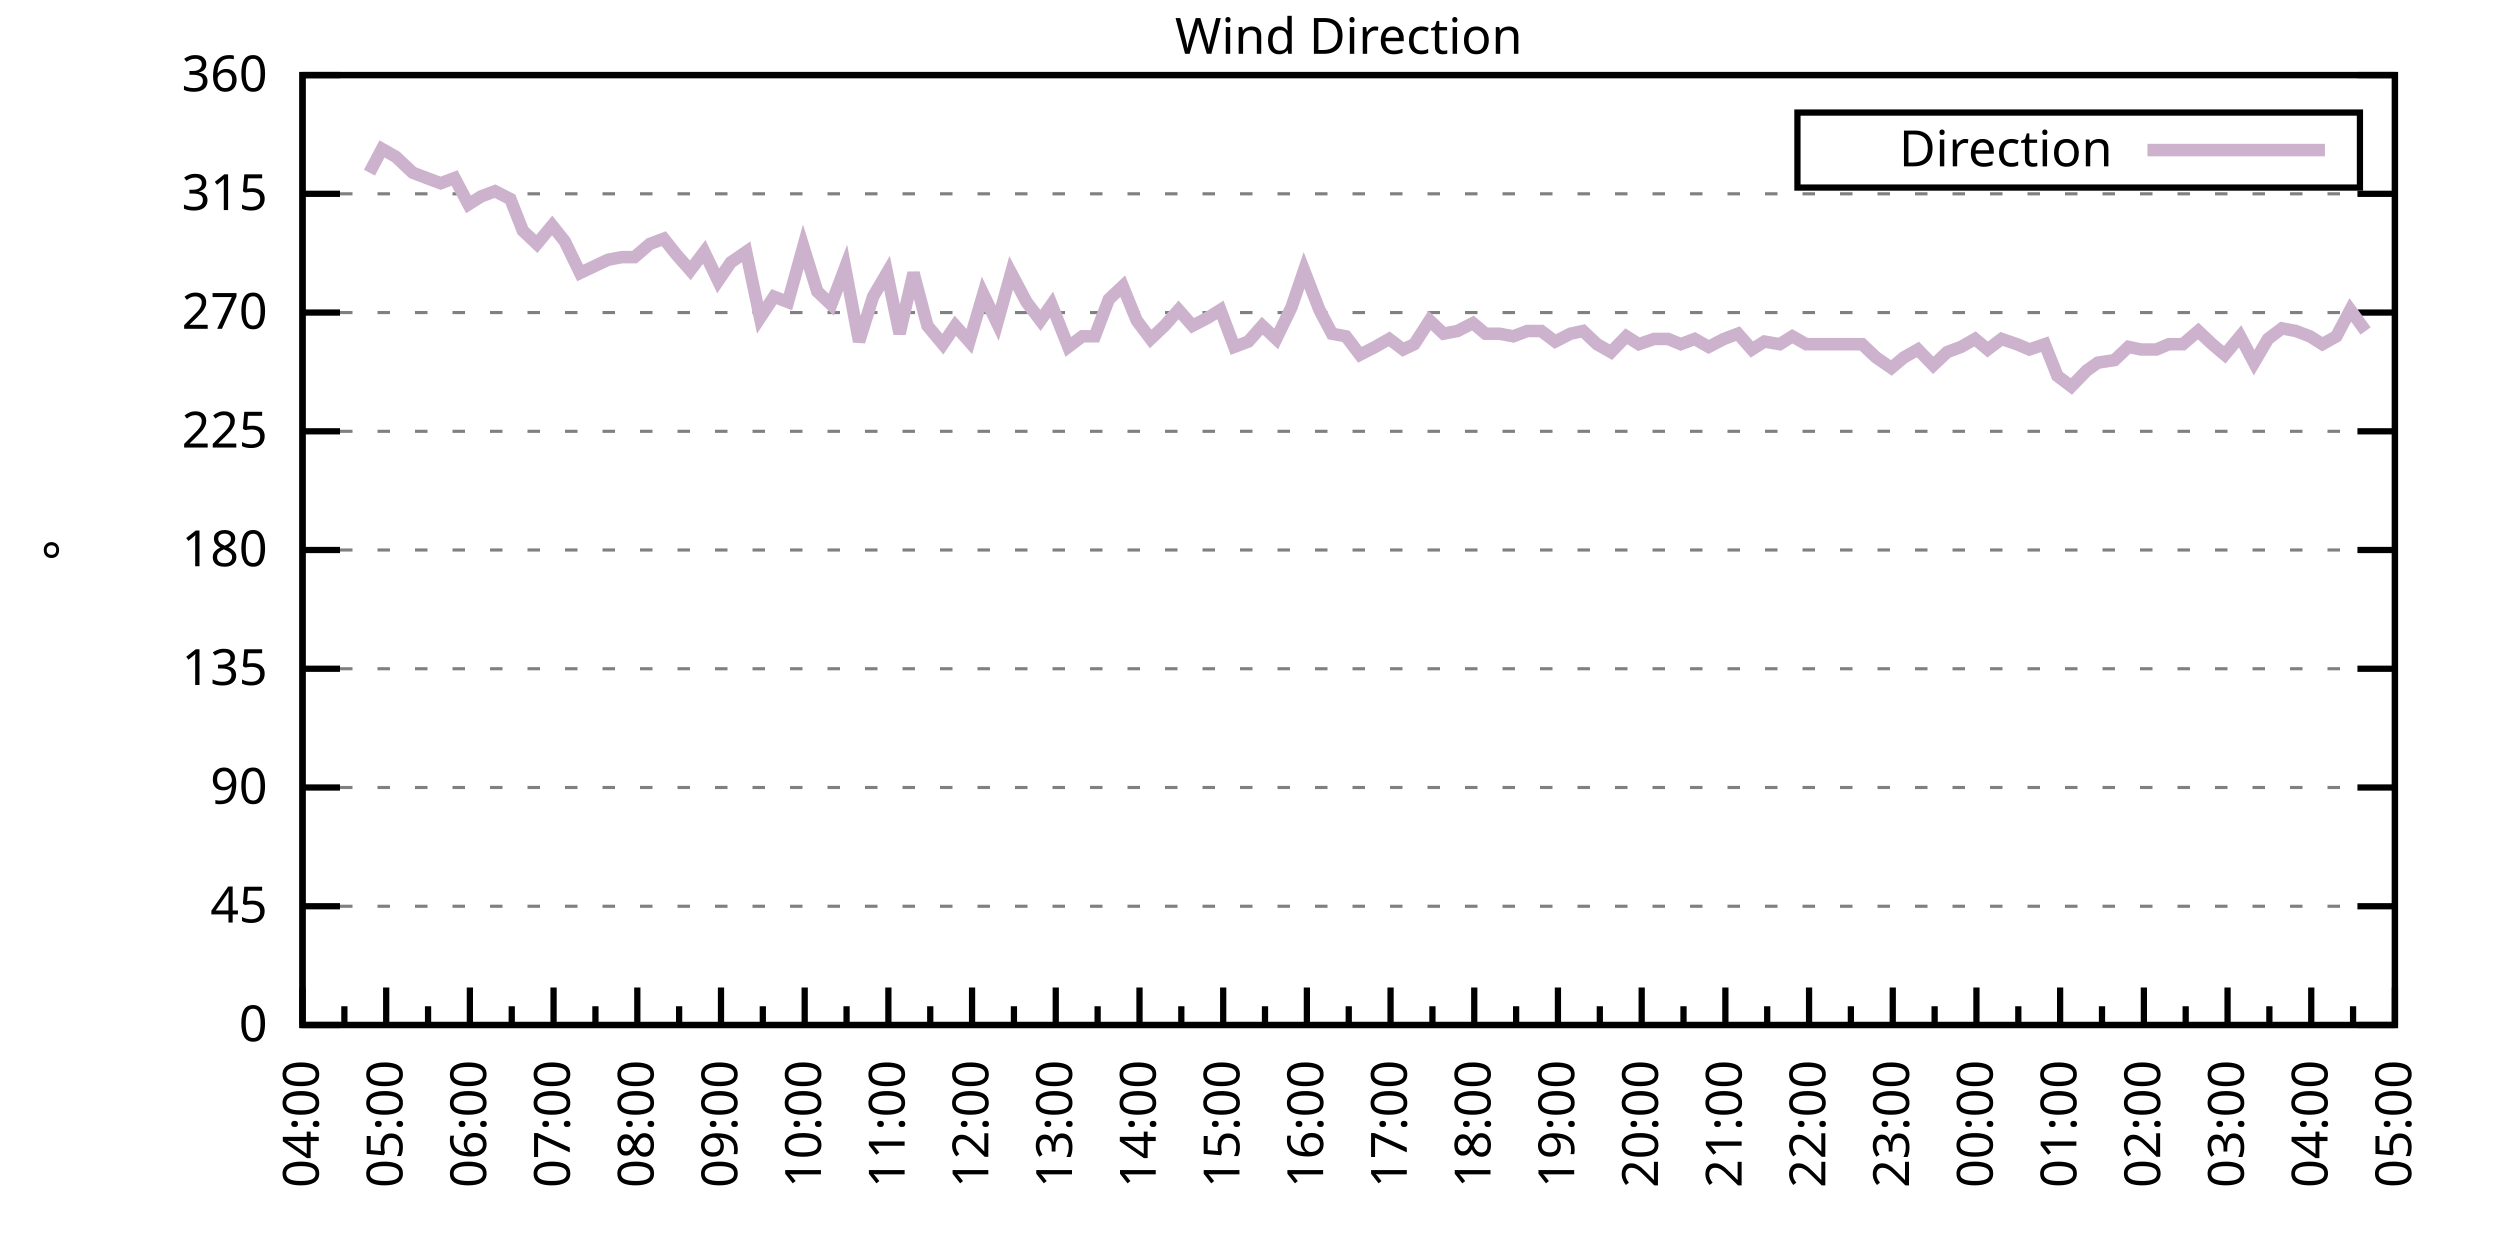
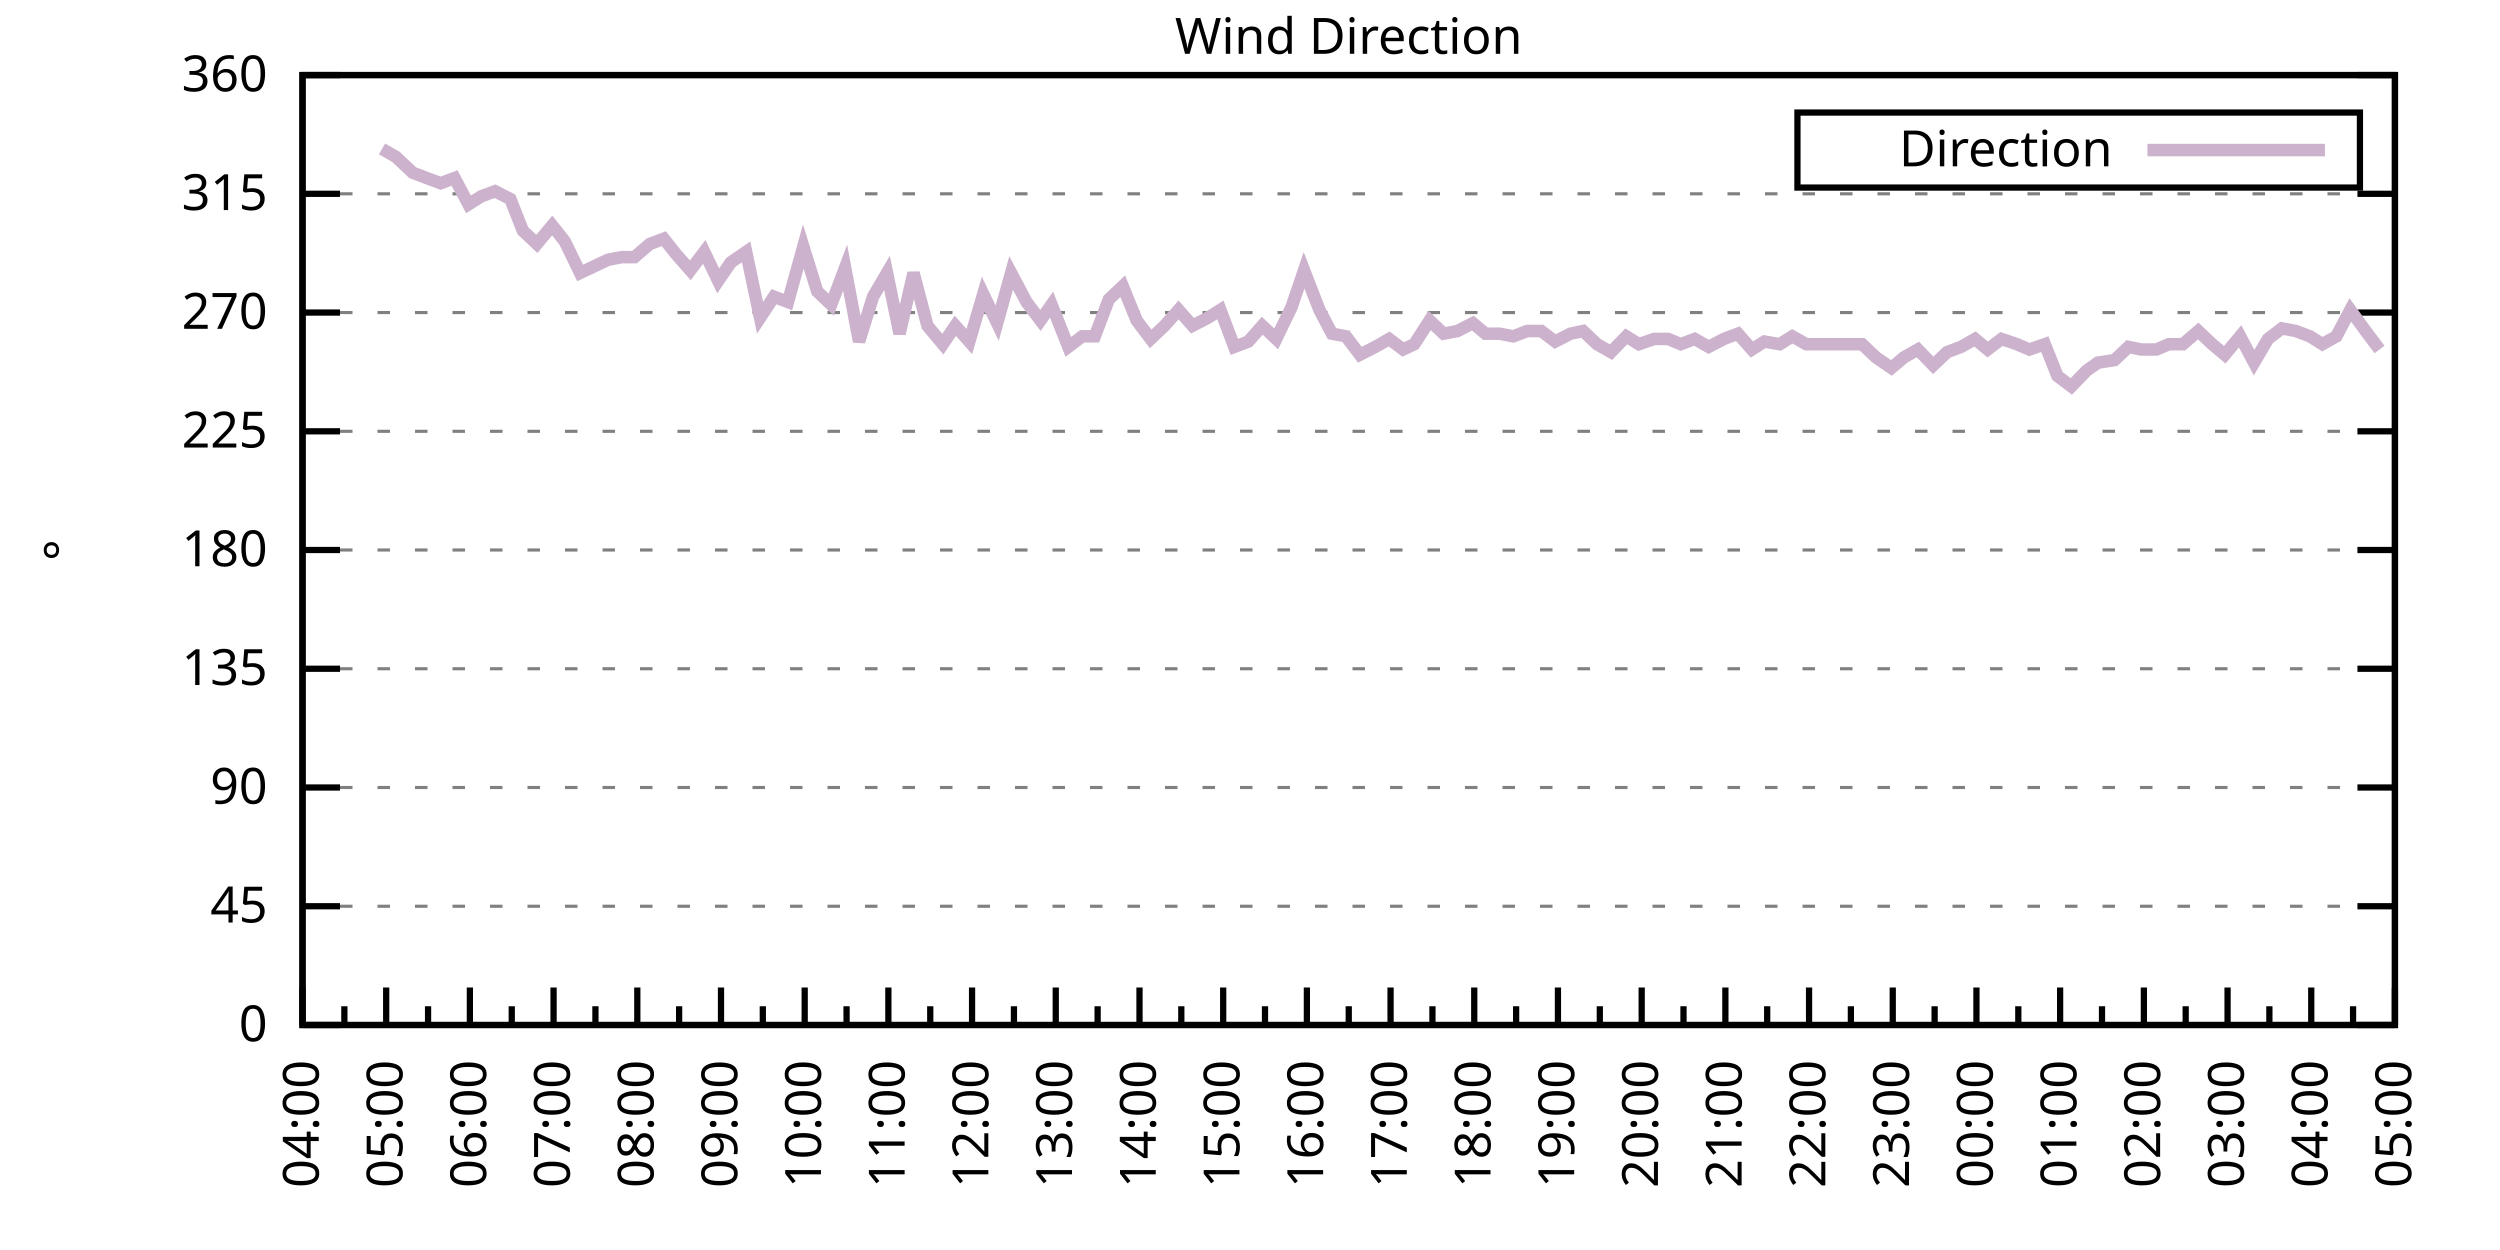
<svg xmlns="http://www.w3.org/2000/svg" xmlns:xlink="http://www.w3.org/1999/xlink" width="400" height="200" viewBox="0 0 400 200">
  <g id="gnuplot_canvas">
    <rect x="0" y="0" width="400" height="200" fill="none" />
    <defs>
      <circle id="gpDot" r="0.5" stroke-width="0.5" stroke="currentColor" />
      <path id="gpPt0" stroke-width="0.333" stroke="currentColor" d="M-1,0 h2 M0,-1 v2" />
      <path id="gpPt1" stroke-width="0.333" stroke="currentColor" d="M-1,-1 L1,1 M1,-1 L-1,1" />
      <path id="gpPt2" stroke-width="0.333" stroke="currentColor" d="M-1,0 L1,0 M0,-1 L0,1 M-1,-1 L1,1 M-1,1 L1,-1" />
      <rect id="gpPt3" stroke-width="0.333" stroke="currentColor" x="-1" y="-1" width="2" height="2" />
      <rect id="gpPt4" stroke-width="0.333" stroke="currentColor" fill="currentColor" x="-1" y="-1" width="2" height="2" />
      <circle id="gpPt5" stroke-width="0.333" stroke="currentColor" cx="0" cy="0" r="1" />
      <use xlink:href="#gpPt5" id="gpPt6" fill="currentColor" stroke="none" />
      <path id="gpPt7" stroke-width="0.333" stroke="currentColor" d="M0,-1.33 L-1.33,0.67 L1.33,0.67 z" />
      <use xlink:href="#gpPt7" id="gpPt8" fill="currentColor" stroke="none" />
      <use xlink:href="#gpPt7" id="gpPt9" stroke="currentColor" transform="rotate(180)" />
      <use xlink:href="#gpPt9" id="gpPt10" fill="currentColor" stroke="none" />
      <use xlink:href="#gpPt3" id="gpPt11" stroke="currentColor" transform="rotate(45)" />
      <use xlink:href="#gpPt11" id="gpPt12" fill="currentColor" stroke="none" />
      <path id="gpPt13" stroke-width="0.333" stroke="currentColor" d="M0,1.330 L1.265,0.411 L0.782,-1.067 L-0.782,-1.076 L-1.265,0.411 z" />
      <use xlink:href="#gpPt13" id="gpPt14" fill="currentColor" stroke="none" />
      <filter id="textbox" filterUnits="objectBoundingBox" x="0" y="0" height="1" width="1">
        <feFlood flood-color="white" flood-opacity="1" result="bgnd" />
        <feComposite in="SourceGraphic" in2="bgnd" operator="atop" />
      </filter>
      <filter id="greybox" filterUnits="objectBoundingBox" x="0" y="0" height="1" width="1">
        <feFlood flood-color="lightgrey" flood-opacity="1" result="grey" />
        <feComposite in="SourceGraphic" in2="grey" operator="atop" />
      </filter>
    </defs>
    <g fill="none" color="white" stroke="currentColor" stroke-width="1.00" stroke-linecap="butt" stroke-linejoin="miter">
</g>
    <g fill="none" color="black" stroke="currentColor" stroke-width="1.00" stroke-linecap="butt" stroke-linejoin="miter">
      <g stroke="none" shape-rendering="crispEdges">
        <polygon fill="rgb(255, 255, 255)" points="48.40,164.00 383.18,164.00 383.18,12.02 48.40,12.02 " />
      </g>
    </g>
    <g fill="none" color="black" stroke="currentColor" stroke-width="1.00" stroke-linecap="butt" stroke-linejoin="miter">
</g>
    <g fill="none" color="black" stroke="black" stroke-width="0.50" stroke-linecap="butt" stroke-linejoin="miter">
</g>
    <g fill="none" color="gray" stroke="currentColor" stroke-width="0.50" stroke-linecap="butt" stroke-linejoin="miter">
      <path stroke="gray" stroke-dasharray="2,4" class="gridline" d="M48.40,164.00 L383.19,164.00  " />
    </g>
    <g fill="none" color="gray" stroke="gray" stroke-width="1.00" stroke-linecap="butt" stroke-linejoin="miter">
</g>
    <g fill="none" color="black" stroke="currentColor" stroke-width="1.00" stroke-linecap="butt" stroke-linejoin="miter">
      <path stroke="black" d="M48.40,164.00 L54.40,164.00 M383.19,164.00 L377.19,164.00  " />
      <g transform="translate(42.80,166.60)" stroke="none" fill="black" font-family="Sans" font-size="8.00" text-anchor="end">
        <text>
          <tspan font-family="Sans"> 0</tspan>
        </text>
      </g>
    </g>
    <g fill="none" color="black" stroke="currentColor" stroke-width="1.00" stroke-linecap="butt" stroke-linejoin="miter">
</g>
    <g fill="none" color="black" stroke="black" stroke-width="0.50" stroke-linecap="butt" stroke-linejoin="miter">
</g>
    <g fill="none" color="gray" stroke="currentColor" stroke-width="0.50" stroke-linecap="butt" stroke-linejoin="miter">
      <path stroke="gray" stroke-dasharray="2,4" class="gridline" d="M48.40,145.00 L383.19,145.00  " />
    </g>
    <g fill="none" color="gray" stroke="gray" stroke-width="1.00" stroke-linecap="butt" stroke-linejoin="miter">
</g>
    <g fill="none" color="black" stroke="currentColor" stroke-width="1.00" stroke-linecap="butt" stroke-linejoin="miter">
      <path stroke="black" d="M48.40,145.00 L54.40,145.00 M383.19,145.00 L377.19,145.00  " />
      <g transform="translate(42.80,147.60)" stroke="none" fill="black" font-family="Sans" font-size="8.00" text-anchor="end">
        <text>
          <tspan font-family="Sans"> 45</tspan>
        </text>
      </g>
    </g>
    <g fill="none" color="black" stroke="currentColor" stroke-width="1.00" stroke-linecap="butt" stroke-linejoin="miter">
</g>
    <g fill="none" color="black" stroke="black" stroke-width="0.50" stroke-linecap="butt" stroke-linejoin="miter">
</g>
    <g fill="none" color="gray" stroke="currentColor" stroke-width="0.50" stroke-linecap="butt" stroke-linejoin="miter">
      <path stroke="gray" stroke-dasharray="2,4" class="gridline" d="M48.40,126.00 L383.19,126.00  " />
    </g>
    <g fill="none" color="gray" stroke="gray" stroke-width="1.00" stroke-linecap="butt" stroke-linejoin="miter">
</g>
    <g fill="none" color="black" stroke="currentColor" stroke-width="1.00" stroke-linecap="butt" stroke-linejoin="miter">
      <path stroke="black" d="M48.40,126.00 L54.40,126.00 M383.19,126.00 L377.19,126.00  " />
      <g transform="translate(42.80,128.60)" stroke="none" fill="black" font-family="Sans" font-size="8.00" text-anchor="end">
        <text>
          <tspan font-family="Sans"> 90</tspan>
        </text>
      </g>
    </g>
    <g fill="none" color="black" stroke="currentColor" stroke-width="1.00" stroke-linecap="butt" stroke-linejoin="miter">
</g>
    <g fill="none" color="black" stroke="black" stroke-width="0.50" stroke-linecap="butt" stroke-linejoin="miter">
</g>
    <g fill="none" color="gray" stroke="currentColor" stroke-width="0.50" stroke-linecap="butt" stroke-linejoin="miter">
      <path stroke="gray" stroke-dasharray="2,4" class="gridline" d="M48.40,107.00 L383.19,107.00  " />
    </g>
    <g fill="none" color="gray" stroke="gray" stroke-width="1.00" stroke-linecap="butt" stroke-linejoin="miter">
</g>
    <g fill="none" color="black" stroke="currentColor" stroke-width="1.00" stroke-linecap="butt" stroke-linejoin="miter">
      <path stroke="black" d="M48.40,107.00 L54.40,107.00 M383.19,107.00 L377.19,107.00  " />
      <g transform="translate(42.80,109.60)" stroke="none" fill="black" font-family="Sans" font-size="8.00" text-anchor="end">
        <text>
          <tspan font-family="Sans"> 135</tspan>
        </text>
      </g>
    </g>
    <g fill="none" color="black" stroke="currentColor" stroke-width="1.00" stroke-linecap="butt" stroke-linejoin="miter">
</g>
    <g fill="none" color="black" stroke="black" stroke-width="0.50" stroke-linecap="butt" stroke-linejoin="miter">
</g>
    <g fill="none" color="gray" stroke="currentColor" stroke-width="0.50" stroke-linecap="butt" stroke-linejoin="miter">
      <path stroke="gray" stroke-dasharray="2,4" class="gridline" d="M48.40,88.00 L383.19,88.00  " />
    </g>
    <g fill="none" color="gray" stroke="gray" stroke-width="1.00" stroke-linecap="butt" stroke-linejoin="miter">
</g>
    <g fill="none" color="black" stroke="currentColor" stroke-width="1.00" stroke-linecap="butt" stroke-linejoin="miter">
      <path stroke="black" d="M48.40,88.00 L54.40,88.00 M383.19,88.00 L377.19,88.00  " />
      <g transform="translate(42.80,90.60)" stroke="none" fill="black" font-family="Sans" font-size="8.00" text-anchor="end">
        <text>
          <tspan font-family="Sans"> 180</tspan>
        </text>
      </g>
    </g>
    <g fill="none" color="black" stroke="currentColor" stroke-width="1.00" stroke-linecap="butt" stroke-linejoin="miter">
</g>
    <g fill="none" color="black" stroke="black" stroke-width="0.50" stroke-linecap="butt" stroke-linejoin="miter">
</g>
    <g fill="none" color="gray" stroke="currentColor" stroke-width="0.50" stroke-linecap="butt" stroke-linejoin="miter">
      <path stroke="gray" stroke-dasharray="2,4" class="gridline" d="M48.40,69.01 L383.19,69.01  " />
    </g>
    <g fill="none" color="gray" stroke="gray" stroke-width="1.00" stroke-linecap="butt" stroke-linejoin="miter">
</g>
    <g fill="none" color="black" stroke="currentColor" stroke-width="1.00" stroke-linecap="butt" stroke-linejoin="miter">
      <path stroke="black" d="M48.40,69.01 L54.40,69.01 M383.19,69.01 L377.19,69.01  " />
      <g transform="translate(42.80,71.61)" stroke="none" fill="black" font-family="Sans" font-size="8.00" text-anchor="end">
        <text>
          <tspan font-family="Sans"> 225</tspan>
        </text>
      </g>
    </g>
    <g fill="none" color="black" stroke="currentColor" stroke-width="1.00" stroke-linecap="butt" stroke-linejoin="miter">
</g>
    <g fill="none" color="black" stroke="black" stroke-width="0.50" stroke-linecap="butt" stroke-linejoin="miter">
</g>
    <g fill="none" color="gray" stroke="currentColor" stroke-width="0.50" stroke-linecap="butt" stroke-linejoin="miter">
      <path stroke="gray" stroke-dasharray="2,4" class="gridline" d="M48.40,50.01 L383.19,50.01  " />
    </g>
    <g fill="none" color="gray" stroke="gray" stroke-width="1.00" stroke-linecap="butt" stroke-linejoin="miter">
</g>
    <g fill="none" color="black" stroke="currentColor" stroke-width="1.00" stroke-linecap="butt" stroke-linejoin="miter">
      <path stroke="black" d="M48.40,50.01 L54.40,50.01 M383.19,50.01 L377.19,50.01  " />
      <g transform="translate(42.80,52.61)" stroke="none" fill="black" font-family="Sans" font-size="8.00" text-anchor="end">
        <text>
          <tspan font-family="Sans"> 270</tspan>
        </text>
      </g>
    </g>
    <g fill="none" color="black" stroke="currentColor" stroke-width="1.00" stroke-linecap="butt" stroke-linejoin="miter">
</g>
    <g fill="none" color="black" stroke="black" stroke-width="0.50" stroke-linecap="butt" stroke-linejoin="miter">
</g>
    <g fill="none" color="gray" stroke="currentColor" stroke-width="0.50" stroke-linecap="butt" stroke-linejoin="miter">
      <path stroke="gray" stroke-dasharray="2,4" class="gridline" d="M48.40,31.01 L383.19,31.01  " />
    </g>
    <g fill="none" color="gray" stroke="gray" stroke-width="1.00" stroke-linecap="butt" stroke-linejoin="miter">
</g>
    <g fill="none" color="black" stroke="currentColor" stroke-width="1.00" stroke-linecap="butt" stroke-linejoin="miter">
      <path stroke="black" d="M48.40,31.01 L54.40,31.01 M383.19,31.01 L377.19,31.01  " />
      <g transform="translate(42.80,33.61)" stroke="none" fill="black" font-family="Sans" font-size="8.00" text-anchor="end">
        <text>
          <tspan font-family="Sans"> 315</tspan>
        </text>
      </g>
    </g>
    <g fill="none" color="black" stroke="currentColor" stroke-width="1.00" stroke-linecap="butt" stroke-linejoin="miter">
</g>
    <g fill="none" color="black" stroke="black" stroke-width="0.50" stroke-linecap="butt" stroke-linejoin="miter">
</g>
    <g fill="none" color="gray" stroke="currentColor" stroke-width="0.50" stroke-linecap="butt" stroke-linejoin="miter">
      <path stroke="gray" stroke-dasharray="2,4" class="gridline" d="M48.40,12.01 L383.19,12.01  " />
    </g>
    <g fill="none" color="gray" stroke="gray" stroke-width="1.00" stroke-linecap="butt" stroke-linejoin="miter">
</g>
    <g fill="none" color="black" stroke="currentColor" stroke-width="1.00" stroke-linecap="butt" stroke-linejoin="miter">
      <path stroke="black" d="M48.40,12.01 L54.40,12.01 M383.19,12.01 L377.19,12.01  " />
      <g transform="translate(42.80,14.61)" stroke="none" fill="black" font-family="Sans" font-size="8.00" text-anchor="end">
        <text>
          <tspan font-family="Sans"> 360</tspan>
        </text>
      </g>
    </g>
    <g fill="none" color="black" stroke="currentColor" stroke-width="1.00" stroke-linecap="butt" stroke-linejoin="miter">
      <path stroke="black" d="M48.40,164.00 L48.40,158.00  " />
      <g transform="translate(51.00,169.60) rotate(270)" stroke="none" fill="black" font-family="Sans" font-size="8.00" text-anchor="end">
        <text>
          <tspan font-family="Sans">04:00</tspan>
        </text>
      </g>
    </g>
    <g fill="none" color="black" stroke="currentColor" stroke-width="1.00" stroke-linecap="butt" stroke-linejoin="miter">
      <path stroke="black" d="M55.10,164.00 L55.10,161.00 M61.79,164.00 L61.79,158.00  " />
      <g transform="translate(64.39,169.60) rotate(270)" stroke="none" fill="black" font-family="Sans" font-size="8.00" text-anchor="end">
        <text>
          <tspan font-family="Sans">05:00</tspan>
        </text>
      </g>
    </g>
    <g fill="none" color="black" stroke="currentColor" stroke-width="1.00" stroke-linecap="butt" stroke-linejoin="miter">
      <path stroke="black" d="M68.49,164.00 L68.49,161.00 M75.18,164.00 L75.18,158.00  " />
      <g transform="translate(77.78,169.60) rotate(270)" stroke="none" fill="black" font-family="Sans" font-size="8.00" text-anchor="end">
        <text>
          <tspan font-family="Sans">06:00</tspan>
        </text>
      </g>
    </g>
    <g fill="none" color="black" stroke="currentColor" stroke-width="1.00" stroke-linecap="butt" stroke-linejoin="miter">
      <path stroke="black" d="M81.88,164.00 L81.88,161.00 M88.57,164.00 L88.57,158.00  " />
      <g transform="translate(91.17,169.60) rotate(270)" stroke="none" fill="black" font-family="Sans" font-size="8.00" text-anchor="end">
        <text>
          <tspan font-family="Sans">07:00</tspan>
        </text>
      </g>
    </g>
    <g fill="none" color="black" stroke="currentColor" stroke-width="1.00" stroke-linecap="butt" stroke-linejoin="miter">
      <path stroke="black" d="M95.27,164.00 L95.27,161.00 M101.97,164.00 L101.97,158.00  " />
      <g transform="translate(104.57,169.60) rotate(270)" stroke="none" fill="black" font-family="Sans" font-size="8.00" text-anchor="end">
        <text>
          <tspan font-family="Sans">08:00</tspan>
        </text>
      </g>
    </g>
    <g fill="none" color="black" stroke="currentColor" stroke-width="1.00" stroke-linecap="butt" stroke-linejoin="miter">
      <path stroke="black" d="M108.66,164.00 L108.66,161.00 M115.36,164.00 L115.36,158.00  " />
      <g transform="translate(117.96,169.60) rotate(270)" stroke="none" fill="black" font-family="Sans" font-size="8.00" text-anchor="end">
        <text>
          <tspan font-family="Sans">09:00</tspan>
        </text>
      </g>
    </g>
    <g fill="none" color="black" stroke="currentColor" stroke-width="1.00" stroke-linecap="butt" stroke-linejoin="miter">
      <path stroke="black" d="M122.05,164.00 L122.05,161.00 M128.75,164.00 L128.75,158.00  " />
      <g transform="translate(131.35,169.60) rotate(270)" stroke="none" fill="black" font-family="Sans" font-size="8.00" text-anchor="end">
        <text>
          <tspan font-family="Sans">10:00</tspan>
        </text>
      </g>
    </g>
    <g fill="none" color="black" stroke="currentColor" stroke-width="1.00" stroke-linecap="butt" stroke-linejoin="miter">
      <path stroke="black" d="M135.45,164.00 L135.45,161.00 M142.14,164.00 L142.14,158.00  " />
      <g transform="translate(144.74,169.60) rotate(270)" stroke="none" fill="black" font-family="Sans" font-size="8.00" text-anchor="end">
        <text>
          <tspan font-family="Sans">11:00</tspan>
        </text>
      </g>
    </g>
    <g fill="none" color="black" stroke="currentColor" stroke-width="1.00" stroke-linecap="butt" stroke-linejoin="miter">
      <path stroke="black" d="M148.84,164.00 L148.84,161.00 M155.53,164.00 L155.53,158.00  " />
      <g transform="translate(158.13,169.60) rotate(270)" stroke="none" fill="black" font-family="Sans" font-size="8.00" text-anchor="end">
        <text>
          <tspan font-family="Sans">12:00</tspan>
        </text>
      </g>
    </g>
    <g fill="none" color="black" stroke="currentColor" stroke-width="1.00" stroke-linecap="butt" stroke-linejoin="miter">
      <path stroke="black" d="M162.23,164.00 L162.23,161.00 M168.92,164.00 L168.92,158.00  " />
      <g transform="translate(171.52,169.60) rotate(270)" stroke="none" fill="black" font-family="Sans" font-size="8.00" text-anchor="end">
        <text>
          <tspan font-family="Sans">13:00</tspan>
        </text>
      </g>
    </g>
    <g fill="none" color="black" stroke="currentColor" stroke-width="1.00" stroke-linecap="butt" stroke-linejoin="miter">
      <path stroke="black" d="M175.62,164.00 L175.62,161.00 M182.32,164.00 L182.32,158.00  " />
      <g transform="translate(184.92,169.60) rotate(270)" stroke="none" fill="black" font-family="Sans" font-size="8.00" text-anchor="end">
        <text>
          <tspan font-family="Sans">14:00</tspan>
        </text>
      </g>
    </g>
    <g fill="none" color="black" stroke="currentColor" stroke-width="1.00" stroke-linecap="butt" stroke-linejoin="miter">
      <path stroke="black" d="M189.01,164.00 L189.01,161.00 M195.71,164.00 L195.71,158.00  " />
      <g transform="translate(198.31,169.60) rotate(270)" stroke="none" fill="black" font-family="Sans" font-size="8.00" text-anchor="end">
        <text>
          <tspan font-family="Sans">15:00</tspan>
        </text>
      </g>
    </g>
    <g fill="none" color="black" stroke="currentColor" stroke-width="1.00" stroke-linecap="butt" stroke-linejoin="miter">
      <path stroke="black" d="M202.40,164.00 L202.40,161.00 M209.10,164.00 L209.10,158.00  " />
      <g transform="translate(211.70,169.60) rotate(270)" stroke="none" fill="black" font-family="Sans" font-size="8.00" text-anchor="end">
        <text>
          <tspan font-family="Sans">16:00</tspan>
        </text>
      </g>
    </g>
    <g fill="none" color="black" stroke="currentColor" stroke-width="1.00" stroke-linecap="butt" stroke-linejoin="miter">
      <path stroke="black" d="M215.80,164.00 L215.80,161.00 M222.49,164.00 L222.49,158.00  " />
      <g transform="translate(225.09,169.60) rotate(270)" stroke="none" fill="black" font-family="Sans" font-size="8.00" text-anchor="end">
        <text>
          <tspan font-family="Sans">17:00</tspan>
        </text>
      </g>
    </g>
    <g fill="none" color="black" stroke="currentColor" stroke-width="1.00" stroke-linecap="butt" stroke-linejoin="miter">
      <path stroke="black" d="M229.19,164.00 L229.19,161.00 M235.88,164.00 L235.88,158.00  " />
      <g transform="translate(238.48,169.60) rotate(270)" stroke="none" fill="black" font-family="Sans" font-size="8.00" text-anchor="end">
        <text>
          <tspan font-family="Sans">18:00</tspan>
        </text>
      </g>
    </g>
    <g fill="none" color="black" stroke="currentColor" stroke-width="1.00" stroke-linecap="butt" stroke-linejoin="miter">
      <path stroke="black" d="M242.58,164.00 L242.58,161.00 M249.27,164.00 L249.27,158.00  " />
      <g transform="translate(251.87,169.60) rotate(270)" stroke="none" fill="black" font-family="Sans" font-size="8.00" text-anchor="end">
        <text>
          <tspan font-family="Sans">19:00</tspan>
        </text>
      </g>
    </g>
    <g fill="none" color="black" stroke="currentColor" stroke-width="1.00" stroke-linecap="butt" stroke-linejoin="miter">
      <path stroke="black" d="M255.97,164.00 L255.97,161.00 M262.67,164.00 L262.67,158.00  " />
      <g transform="translate(265.27,169.60) rotate(270)" stroke="none" fill="black" font-family="Sans" font-size="8.00" text-anchor="end">
        <text>
          <tspan font-family="Sans">20:00</tspan>
        </text>
      </g>
    </g>
    <g fill="none" color="black" stroke="currentColor" stroke-width="1.00" stroke-linecap="butt" stroke-linejoin="miter">
      <path stroke="black" d="M269.36,164.00 L269.36,161.00 M276.06,164.00 L276.06,158.00  " />
      <g transform="translate(278.66,169.60) rotate(270)" stroke="none" fill="black" font-family="Sans" font-size="8.00" text-anchor="end">
        <text>
          <tspan font-family="Sans">21:00</tspan>
        </text>
      </g>
    </g>
    <g fill="none" color="black" stroke="currentColor" stroke-width="1.00" stroke-linecap="butt" stroke-linejoin="miter">
      <path stroke="black" d="M282.75,164.00 L282.75,161.00 M289.45,164.00 L289.45,158.00  " />
      <g transform="translate(292.05,169.60) rotate(270)" stroke="none" fill="black" font-family="Sans" font-size="8.00" text-anchor="end">
        <text>
          <tspan font-family="Sans">22:00</tspan>
        </text>
      </g>
    </g>
    <g fill="none" color="black" stroke="currentColor" stroke-width="1.00" stroke-linecap="butt" stroke-linejoin="miter">
      <path stroke="black" d="M296.14,164.00 L296.14,161.00 M302.84,164.00 L302.84,158.00  " />
      <g transform="translate(305.44,169.60) rotate(270)" stroke="none" fill="black" font-family="Sans" font-size="8.00" text-anchor="end">
        <text>
          <tspan font-family="Sans">23:00</tspan>
        </text>
      </g>
    </g>
    <g fill="none" color="black" stroke="currentColor" stroke-width="1.00" stroke-linecap="butt" stroke-linejoin="miter">
      <path stroke="black" d="M309.54,164.00 L309.54,161.00 M316.23,164.00 L316.23,158.00  " />
      <g transform="translate(318.83,169.60) rotate(270)" stroke="none" fill="black" font-family="Sans" font-size="8.00" text-anchor="end">
        <text>
          <tspan font-family="Sans">00:00</tspan>
        </text>
      </g>
    </g>
    <g fill="none" color="black" stroke="currentColor" stroke-width="1.00" stroke-linecap="butt" stroke-linejoin="miter">
      <path stroke="black" d="M322.93,164.00 L322.93,161.00 M329.62,164.00 L329.62,158.00  " />
      <g transform="translate(332.22,169.60) rotate(270)" stroke="none" fill="black" font-family="Sans" font-size="8.00" text-anchor="end">
        <text>
          <tspan font-family="Sans">01:00</tspan>
        </text>
      </g>
    </g>
    <g fill="none" color="black" stroke="currentColor" stroke-width="1.00" stroke-linecap="butt" stroke-linejoin="miter">
      <path stroke="black" d="M336.32,164.00 L336.32,161.00 M343.02,164.00 L343.02,158.00  " />
      <g transform="translate(345.62,169.60) rotate(270)" stroke="none" fill="black" font-family="Sans" font-size="8.00" text-anchor="end">
        <text>
          <tspan font-family="Sans">02:00</tspan>
        </text>
      </g>
    </g>
    <g fill="none" color="black" stroke="currentColor" stroke-width="1.00" stroke-linecap="butt" stroke-linejoin="miter">
      <path stroke="black" d="M349.71,164.00 L349.71,161.00 M356.41,164.00 L356.41,158.00  " />
      <g transform="translate(359.01,169.60) rotate(270)" stroke="none" fill="black" font-family="Sans" font-size="8.00" text-anchor="end">
        <text>
          <tspan font-family="Sans">03:00</tspan>
        </text>
      </g>
    </g>
    <g fill="none" color="black" stroke="currentColor" stroke-width="1.00" stroke-linecap="butt" stroke-linejoin="miter">
      <path stroke="black" d="M363.10,164.00 L363.10,161.00 M369.80,164.00 L369.80,158.00  " />
      <g transform="translate(372.40,169.60) rotate(270)" stroke="none" fill="black" font-family="Sans" font-size="8.00" text-anchor="end">
        <text>
          <tspan font-family="Sans">04:00</tspan>
        </text>
      </g>
    </g>
    <g fill="none" color="black" stroke="currentColor" stroke-width="1.00" stroke-linecap="butt" stroke-linejoin="miter">
      <path stroke="black" d="M376.49,164.00 L376.49,161.00 M383.19,164.00 L383.19,158.00  " />
      <g transform="translate(385.79,169.60) rotate(270)" stroke="none" fill="black" font-family="Sans" font-size="8.00" text-anchor="end">
        <text>
          <tspan font-family="Sans">05:00</tspan>
        </text>
      </g>
    </g>
    <g fill="none" color="black" stroke="currentColor" stroke-width="1.00" stroke-linecap="butt" stroke-linejoin="miter">
</g>
    <g fill="none" color="black" stroke="currentColor" stroke-width="1.00" stroke-linecap="butt" stroke-linejoin="miter">
      <path stroke="black" d="M48.40,12.01 L48.40,164.00 L383.19,164.00 L383.19,12.01 L48.40,12.01 Z  " />
    </g>
    <g fill="none" color="black" stroke="currentColor" stroke-width="1.00" stroke-linecap="butt" stroke-linejoin="miter">
      <g transform="translate(12.80,88.01) rotate(270)" stroke="none" fill="black" font-family="Sans" font-size="8.00" text-anchor="middle">
        <text>
          <tspan font-family="Sans">°</tspan>
        </text>
      </g>
    </g>
    <g fill="none" color="black" stroke="currentColor" stroke-width="1.00" stroke-linecap="butt" stroke-linejoin="miter">
</g>
    <g fill="none" color="black" stroke="currentColor" stroke-width="1.00" stroke-linecap="butt" stroke-linejoin="miter">
      <path stroke="black" d="M287.59,30.01 L287.59,18.01 L377.59,18.01 L377.59,30.01 L287.59,30.01 Z  " />
    </g>
    <g id="Wind_direction_plot_1">
      <g fill="none" color="white" stroke="black" stroke-width="2.00" stroke-linecap="butt" stroke-linejoin="miter">
</g>
      <g fill="none" color="black" stroke="currentColor" stroke-width="2.00" stroke-linecap="butt" stroke-linejoin="miter">
        <g transform="translate(337.99,26.61)" stroke="none" fill="black" font-family="Sans" font-size="8.00" text-anchor="end">
          <text>
            <tspan font-family="Sans">Direction</tspan>
          </text>
        </g>
      </g>
      <g fill="none" color="black" stroke="currentColor" stroke-width="2.00" stroke-linecap="butt" stroke-linejoin="miter">
-         <path stroke="rgb(204, 178, 204)" d="M343.59,24.01 L371.99,24.01 M59.11,27.63 L61.12,23.83 L63.35,25.10 L66.03,27.63 L68.26,28.48 L70.50,29.32   L72.73,28.48 L74.96,32.70 L76.97,31.43 L79.20,30.59 L81.66,31.85 L83.66,36.92 L85.90,39.03 L88.35,36.08   L90.36,38.61 L92.82,43.67 L97.28,41.56 L99.51,41.14 L101.52,41.14 L103.98,39.03 L106.21,38.19 L108.22,40.72   L110.45,43.25 L112.68,40.30 L114.91,44.94 L116.92,41.99 L119.38,40.30 L121.61,50.85 L123.84,47.47 L126.07,48.32   L128.53,39.45 L130.76,46.63 L132.99,48.74 L135.22,42.83 L137.45,54.65 L139.69,47.47 L141.92,43.67 L143.93,53.39   L146.16,43.67 L148.39,52.12 L150.85,55.07 L152.85,52.12 L155.09,54.65 L157.32,47.05 L159.55,51.70 L161.78,43.67   L164.24,48.32 L166.47,51.27 L168.25,48.74 L170.93,55.50 L173.17,53.81 L175.17,53.81 L177.41,47.90 L179.64,45.79   L181.87,51.27 L184.10,54.23 L186.33,52.12 L188.57,49.59 L190.80,52.12 L193.25,50.85 L195.26,49.59 L197.49,55.50   L199.73,54.65 L201.96,52.12 L204.19,54.23 L206.64,49.16 L208.65,43.25 L211.11,49.59 L213.12,53.39 L215.35,53.81   L217.58,56.76 L220.04,55.50 L222.27,54.23 L224.50,55.92 L226.29,55.07 L228.74,51.27 L230.97,53.39 L233.20,52.96   L235.66,51.70 L237.67,53.39 L239.90,53.39 L242.13,53.81 L244.36,52.96 L246.60,52.96 L248.83,54.65 L251.28,53.39   L253.29,52.96 L255.52,55.07 L257.76,56.34 L260.21,53.81 L262.22,55.07 L264.67,54.23 L266.91,54.23 L268.92,55.07   L271.15,54.23 L273.38,55.50 L275.83,54.23 L278.07,53.39 L280.30,55.92 L282.31,54.65 L284.76,55.07 L286.77,53.81   L289.00,55.07 L291.23,55.07 L293.47,55.07 L295.70,55.07 L297.93,55.07 L300.16,57.18 L302.62,58.87 L304.63,57.18   L306.86,55.92 L309.31,58.45 L311.54,56.34 L313.78,55.50 L316.01,54.23 L318.02,55.92 L320.25,54.23 L322.70,55.07   L324.71,55.92 L327.17,55.07 L329.18,60.14 L331.41,61.83 L333.86,59.30 L335.65,58.03 L338.33,57.61 L340.56,55.50   L342.57,55.92 L345.02,55.92 L347.03,55.07 L349.26,55.07 L351.72,52.96 L353.95,55.07 L355.96,56.76 L358.42,53.81   L360.65,58.03 L362.88,54.23 L365.11,52.54 L367.34,52.96 L369.58,53.81 L371.58,55.07 L373.82,53.81 L376.05,49.59   L378.50,52.96  " />
+         <path stroke="rgb(204, 178, 204)" d="M343.59,24.01 L371.99,24.01 M61.12,23.83 L63.35,25.10 L66.03,27.63 L68.26,28.48 L70.50,29.32 L72.73,28.48   L74.96,32.70 L76.97,31.43 L79.20,30.59 L81.66,31.85 L83.66,36.92 L85.90,39.03 L88.35,36.08 L90.36,38.61   L92.82,43.67 L97.28,41.56 L99.51,41.14 L101.52,41.14 L103.98,39.03 L106.21,38.19 L108.22,40.72 L110.45,43.25   L112.68,40.30 L114.91,44.94 L116.92,41.99 L119.38,40.30 L121.61,50.85 L123.84,47.47 L126.07,48.32 L128.53,39.45   L130.76,46.63 L132.99,48.74 L135.22,42.83 L137.45,54.65 L139.69,47.47 L141.92,43.67 L143.93,53.39 L146.16,43.67   L148.39,52.12 L150.85,55.07 L152.85,52.12 L155.09,54.65 L157.32,47.05 L159.55,51.70 L161.78,43.67 L164.24,48.32   L166.47,51.27 L168.25,48.74 L170.93,55.50 L173.17,53.81 L175.17,53.81 L177.41,47.90 L179.64,45.79 L181.87,51.27   L184.10,54.23 L186.33,52.12 L188.57,49.59 L190.80,52.12 L193.25,50.85 L195.26,49.59 L197.49,55.50 L199.73,54.65   L201.96,52.12 L204.19,54.23 L206.64,49.16 L208.65,43.25 L211.11,49.59 L213.12,53.39 L215.35,53.81 L217.58,56.76   L220.04,55.50 L222.27,54.23 L224.50,55.92 L226.29,55.07 L228.74,51.27 L230.97,53.39 L233.20,52.96 L235.66,51.70   L237.67,53.39 L239.90,53.39 L242.13,53.81 L244.36,52.96 L246.60,52.96 L248.83,54.65 L251.28,53.39 L253.29,52.96   L255.52,55.07 L257.76,56.34 L260.21,53.81 L262.22,55.07 L264.67,54.23 L266.91,54.23 L268.92,55.07 L271.15,54.23   L273.38,55.50 L275.83,54.23 L278.07,53.39 L280.30,55.92 L282.31,54.65 L284.76,55.07 L286.77,53.81 L289.00,55.07   L291.23,55.07 L293.47,55.07 L295.70,55.07 L297.93,55.07 L300.16,57.18 L302.62,58.87 L304.63,57.18 L306.86,55.92   L309.31,58.45 L311.54,56.34 L313.78,55.50 L316.01,54.23 L318.02,55.92 L320.25,54.23 L322.70,55.07 L324.71,55.92   L327.17,55.07 L329.18,60.14 L331.41,61.83 L333.86,59.30 L335.65,58.03 L338.33,57.61 L340.56,55.50 L342.57,55.92   L345.02,55.92 L347.03,55.07 L349.26,55.07 L351.72,52.96 L353.95,55.07 L355.96,56.76 L358.42,53.81 L360.65,58.03   L362.88,54.23 L365.11,52.54 L367.34,52.96 L369.58,53.81 L371.58,55.07 L373.82,53.81 L376.05,49.59 L378.50,52.96   L380.73,55.92  " />
      </g>
    </g>
    <g fill="none" color="black" stroke="currentColor" stroke-width="2.00" stroke-linecap="butt" stroke-linejoin="miter">
</g>
    <g fill="none" color="black" stroke="black" stroke-width="1.00" stroke-linecap="butt" stroke-linejoin="miter">
</g>
    <g fill="none" color="black" stroke="currentColor" stroke-width="1.00" stroke-linecap="butt" stroke-linejoin="miter">
      <path stroke="black" d="M48.40,12.01 L48.40,164.00 L383.19,164.00 L383.19,12.01 L48.40,12.01 Z  " />
    </g>
    <g fill="none" color="black" stroke="currentColor" stroke-width="1.00" stroke-linecap="butt" stroke-linejoin="miter">
      <g transform="translate(215.79,8.61)" stroke="none" fill="black" font-family="Sans" font-size="8.00" text-anchor="middle">
        <text>
          <tspan font-family="Sans">Wind Direction</tspan>
        </text>
      </g>
    </g>
    <g fill="none" color="black" stroke="currentColor" stroke-width="1.00" stroke-linecap="butt" stroke-linejoin="miter">
</g>
  </g>
</svg>
